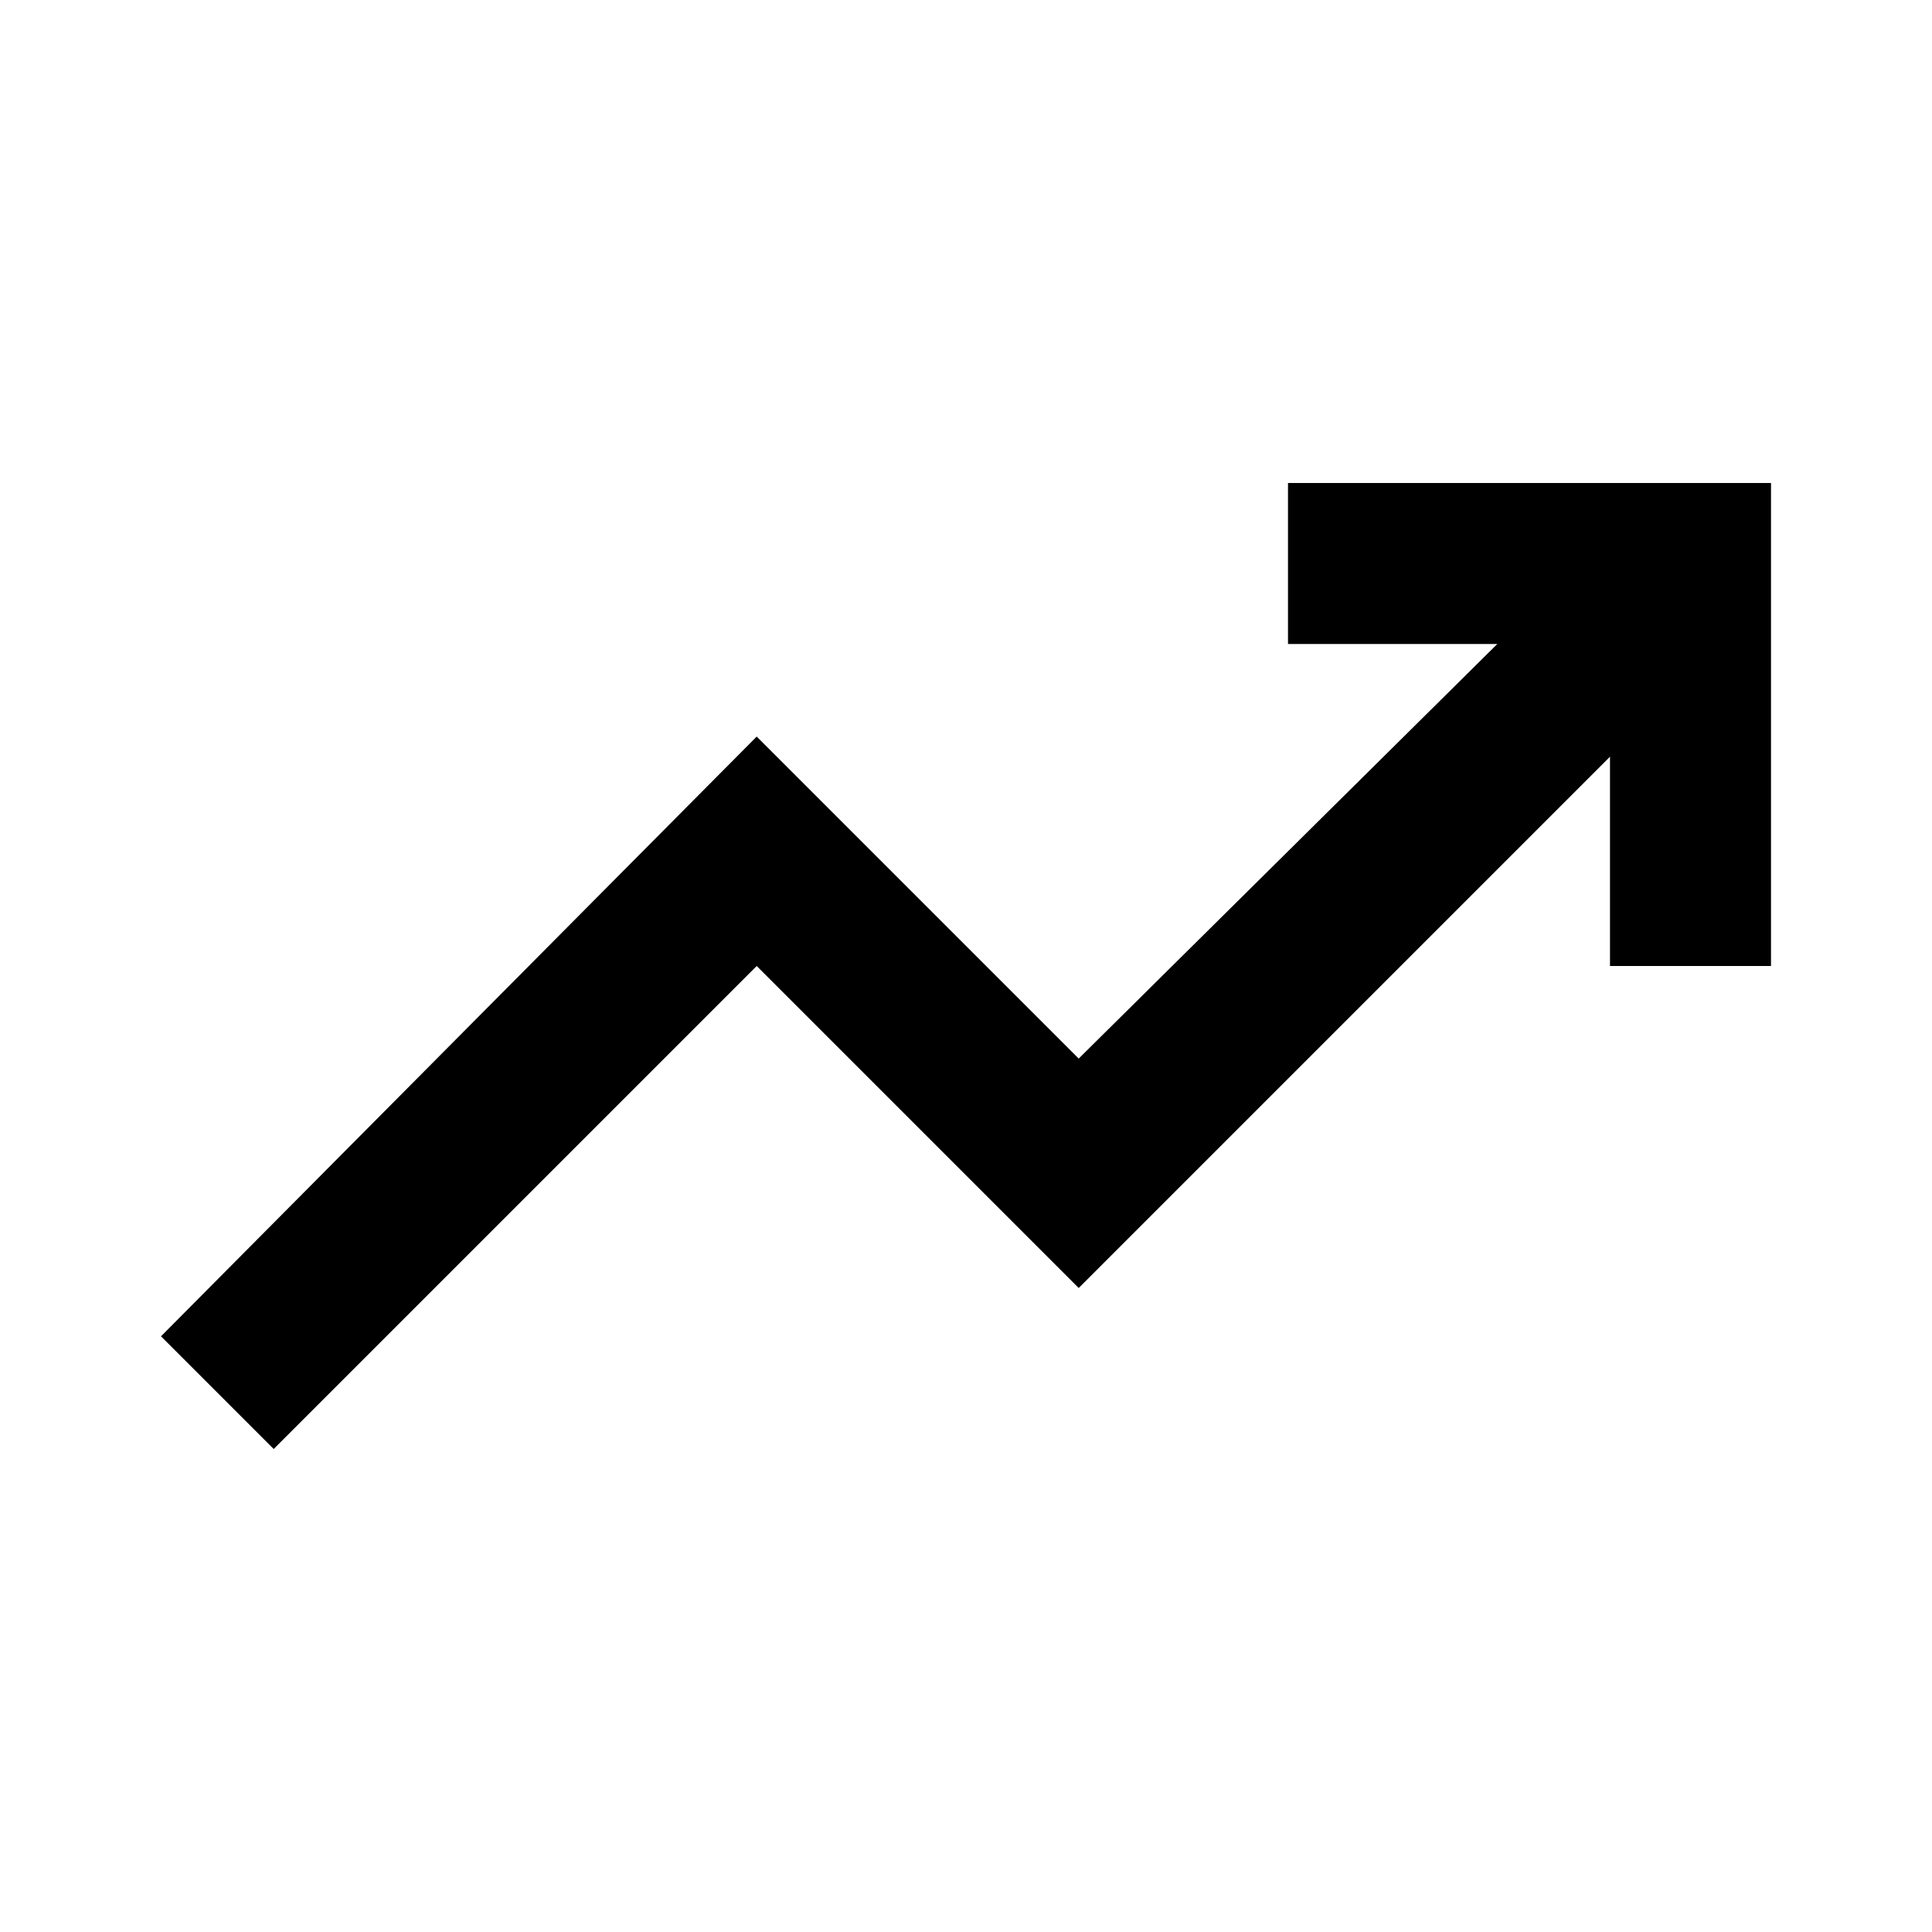
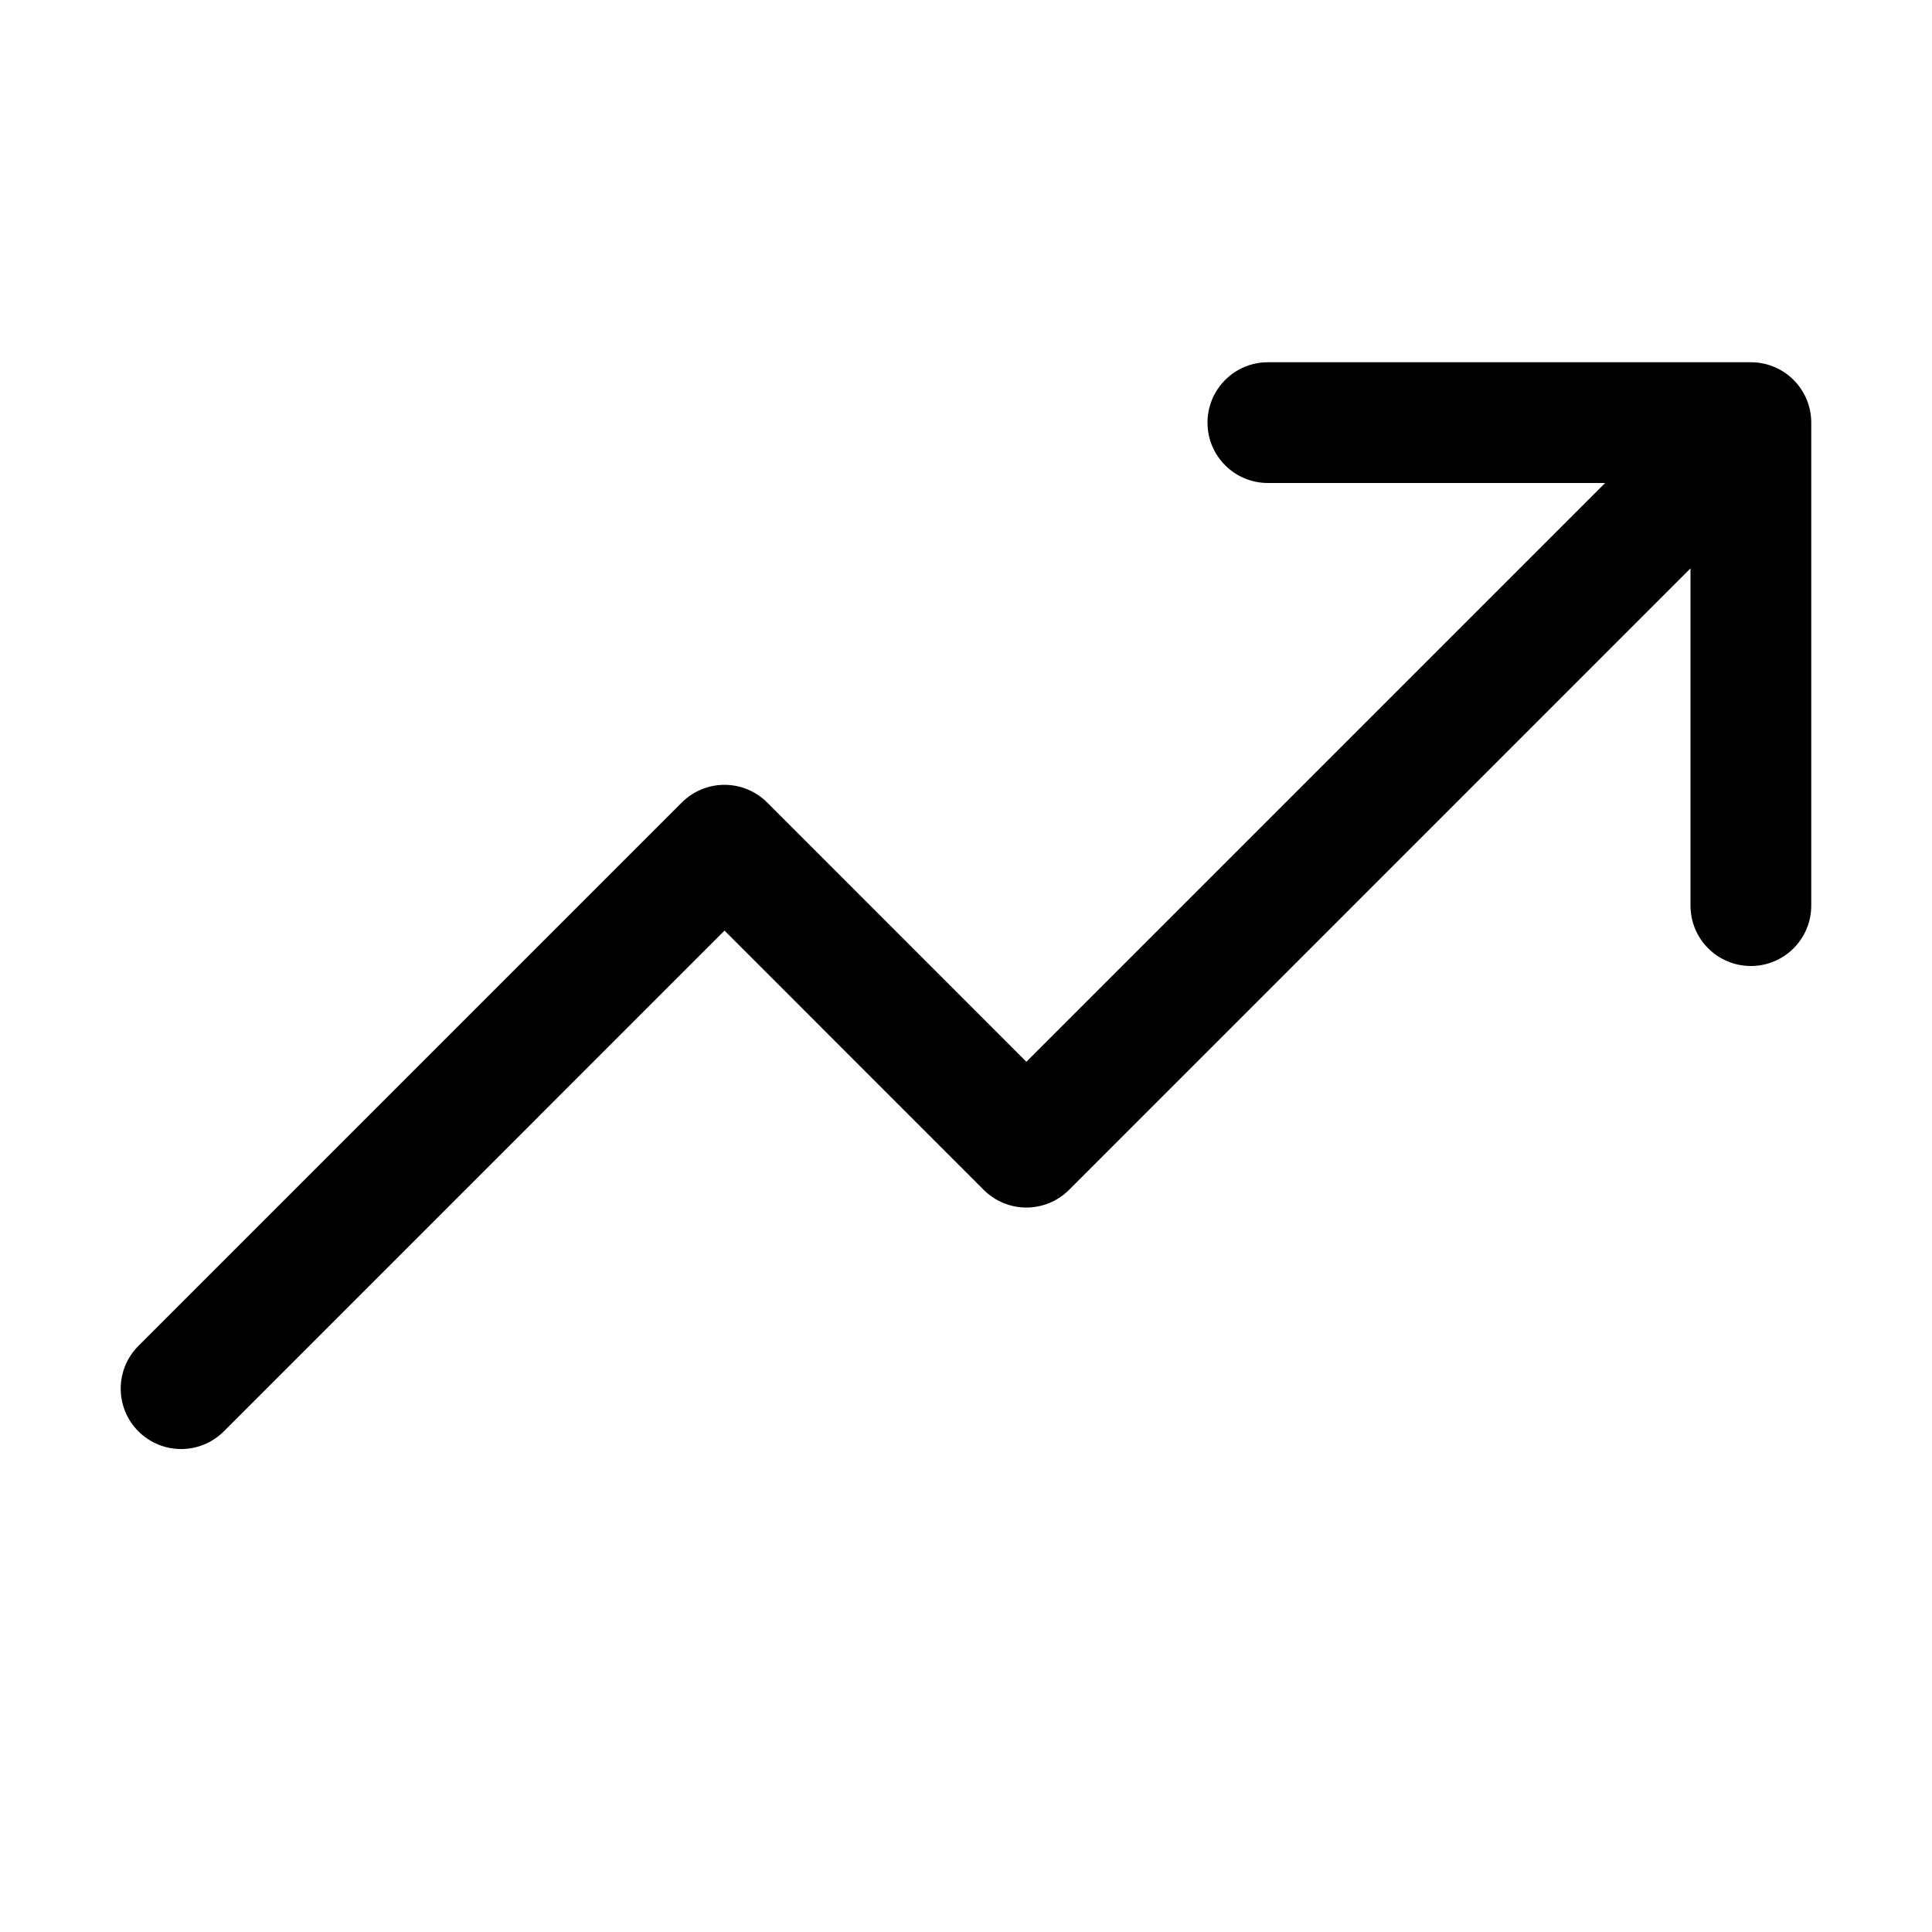
- <svg xmlns="http://www.w3.org/2000/svg" viewBox="0 0 24 24">
-   <path d="m3.4 18-1.4-1.4 7.4-7.45 4 4 5.2-5.15h-2.6v-2h6v6h-2v-2.6l-6.6 6.6-4-4z" />
+ <svg xmlns="http://www.w3.org/2000/svg" viewBox="0 0 24 24" fill="currentColor">
+   <g transform="scale(0.09375)">
+     <path d="M240,56v64a8,8,0,0,1-16,0V75.31l-82.34,82.35a8,8,0,0,1-11.32,0L96,123.31,29.66,189.66a8,8,0,0,1-11.32-11.32l72-72a8,8,0,0,1,11.32,0L136,140.69,212.69,64H168a8,8,0,0,1,0-16h64A8,8,0,0,1,240,56Z" />
+   </g>
</svg>
